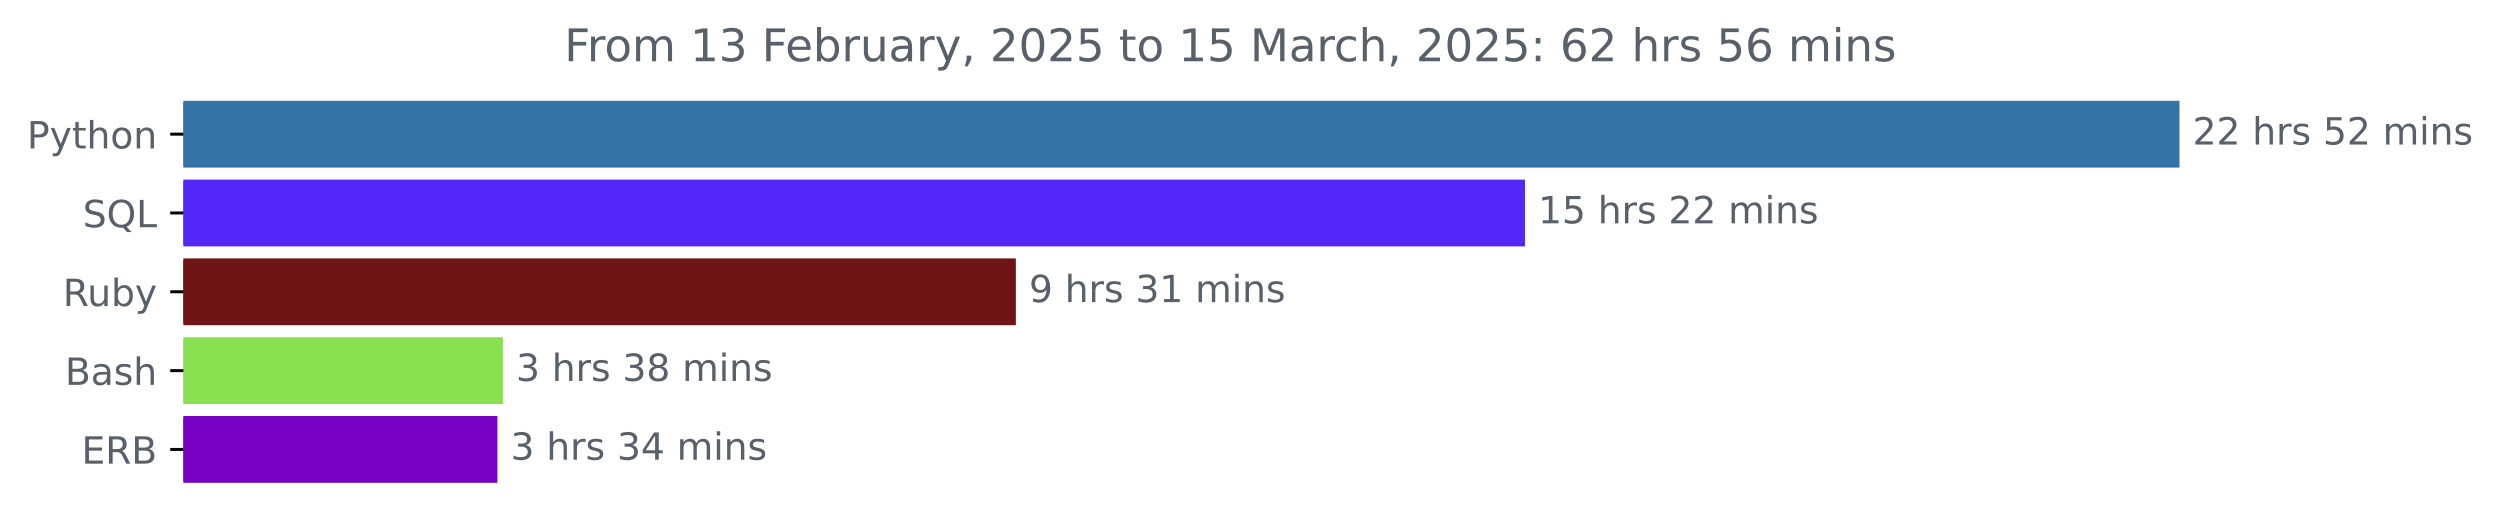
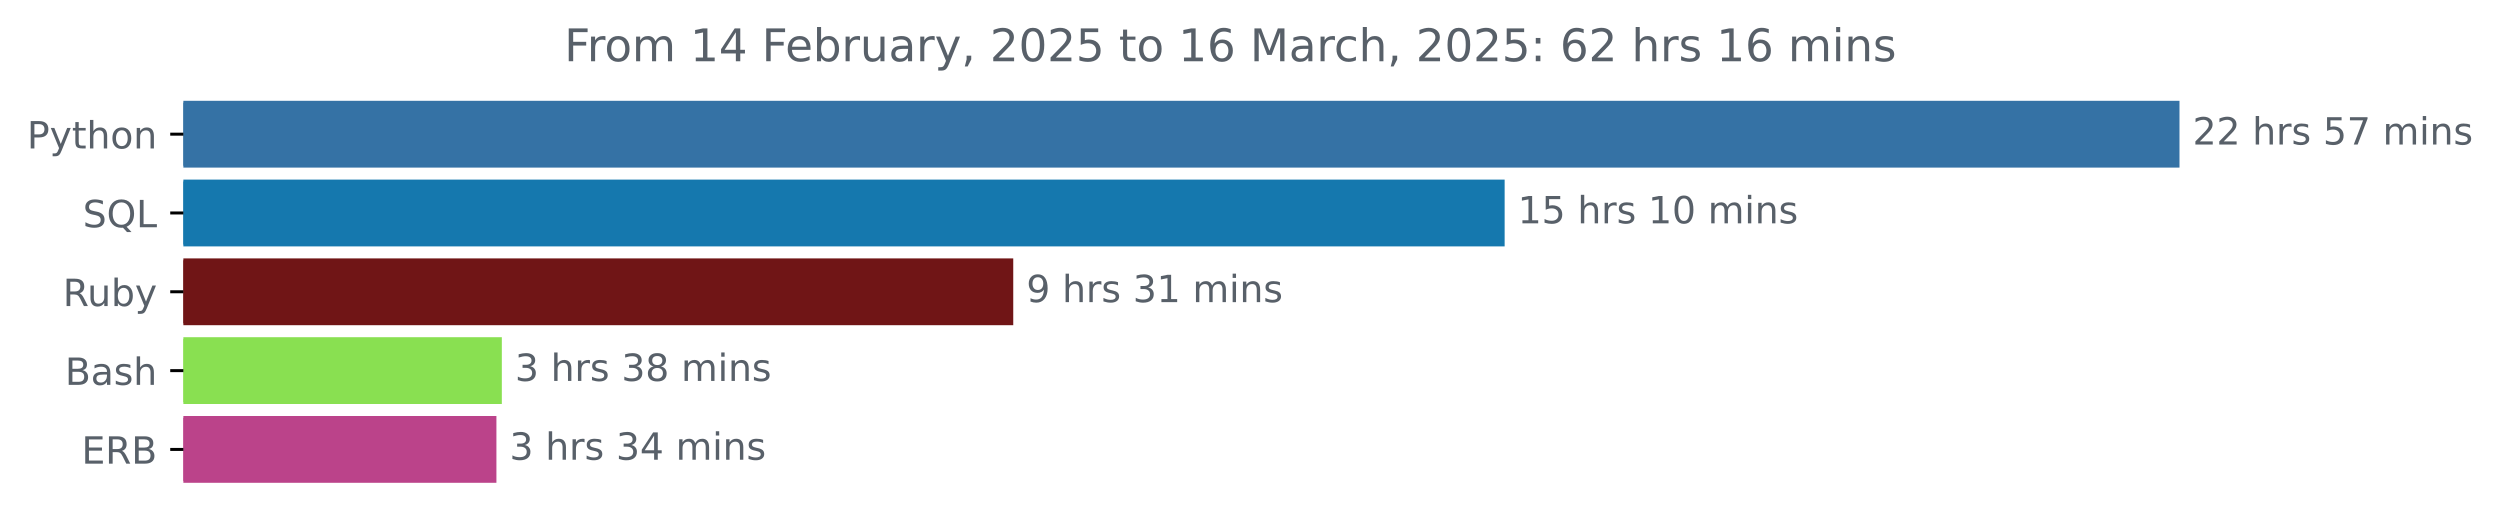
<svg xmlns="http://www.w3.org/2000/svg" xmlns:xlink="http://www.w3.org/1999/xlink" width="666.199pt" height="140.398pt" viewBox="0 0 666.199 140.398" version="1.1">
  <defs>
    <style type="text/css">*{stroke-linejoin: round; stroke-linecap: butt}</style>
  </defs>
  <g id="figure_1">
    <g id="patch_1">
      <path d="M 0 140.398  L 666.199 140.398  L 666.199 0  L 0 0  L 0 140.398  z " style="fill: none" />
    </g>
    <g id="axes_1">
      <g id="patch_2">
-         <path d="M 48.862 27.358  L 580.291 27.358  L 580.291 44.158  L 48.862 44.158  z " clip-path="url(#p85e6d6374b)" style="fill: #3572a5; stroke: #3572a5; stroke-linejoin: miter" />
+         <path d="M 48.862 27.358  L 580.291 27.358  L 580.291 44.158  L 48.862 44.158  z " clip-path="url(#pf024bfe883)" style="fill: #3572a5; stroke: #3572a5; stroke-linejoin: miter" />
      </g>
      <g id="patch_3">
-         <path d="M 48.862 48.358  L 405.877 48.358  L 405.877 65.158  L 48.862 65.158  z " clip-path="url(#p85e6d6374b)" style="fill: #5227f7; stroke: #5227f7; stroke-linejoin: miter" />
+         <path d="M 48.862 48.358  L 400.456 48.358  L 400.456 65.158  L 48.862 65.158  z " clip-path="url(#pf024bfe883)" style="fill: #1578ae; stroke: #1578ae; stroke-linejoin: miter" />
      </g>
      <g id="patch_4">
-         <path d="M 48.862 69.358  L 270.206 69.358  L 270.206 86.158  L 48.862 86.158  z " clip-path="url(#p85e6d6374b)" style="fill: #701516; stroke: #701516; stroke-linejoin: miter" />
+         <path d="M 48.862 69.358  L 269.51 69.358  L 269.51 86.158  L 48.862 86.158  z " clip-path="url(#pf024bfe883)" style="fill: #701516; stroke: #701516; stroke-linejoin: miter" />
      </g>
      <g id="patch_5">
-         <path d="M 48.862 90.358  L 133.511 90.358  L 133.511 107.158  L 48.862 107.158  z " clip-path="url(#p85e6d6374b)" style="fill: #89e051; stroke: #89e051; stroke-linejoin: miter" />
+         <path d="M 48.862 90.358  L 133.228 90.358  L 133.228 107.158  L 48.862 107.158  z " clip-path="url(#pf024bfe883)" style="fill: #89e051; stroke: #89e051; stroke-linejoin: miter" />
      </g>
      <g id="patch_6">
-         <path d="M 48.862 111.358  L 132.049 111.358  L 132.049 128.158  L 48.862 128.158  z " clip-path="url(#p85e6d6374b)" style="fill: #7702c4; stroke: #7702c4; stroke-linejoin: miter" />
+         <path d="M 48.862 111.358  L 131.786 111.358  L 131.786 128.158  L 48.862 128.158  z " clip-path="url(#pf024bfe883)" style="fill: #bb438a; stroke: #bb438a; stroke-linejoin: miter" />
      </g>
      <g id="matplotlib.axis_1" />
      <g id="matplotlib.axis_2">
        <g id="ytick_1">
          <g id="line2d_1">
            <defs>
-               <path id="m83aad28a24" d="M 0 0  L -3.5 0  " style="stroke: #000000; stroke-width: 0.8" />
+               <path id="m2e714d4a7b" d="M 0 0  L -3.5 0  " style="stroke: #000000; stroke-width: 0.8" />
            </defs>
            <g>
-               <use xlink:href="#m83aad28a24" x="48.862" y="35.758" style="stroke: #000000; stroke-width: 0.8" />
+               <use xlink:href="#m2e714d4a7b" x="48.862" y="35.758" style="stroke: #000000; stroke-width: 0.8" />
            </g>
          </g>
          <g id="text_1">
            <g style="fill: #586069" transform="translate(7.2 39.55734) scale(0.1 -0.1)">
              <defs>
                <path id="DejaVuSans-50" d="M 1259 4147  L 1259 2394  L 2053 2394  Q 2494 2394 2734 2622  Q 2975 2850 2975 3272  Q 2975 3691 2734 3919  Q 2494 4147 2053 4147  L 1259 4147  z M 628 4666  L 2053 4666  Q 2838 4666 3239 4311  Q 3641 3956 3641 3272  Q 3641 2581 3239 2228  Q 2838 1875 2053 1875  L 1259 1875  L 1259 0  L 628 0  L 628 4666  z " transform="scale(0.015625)" />
                <path id="DejaVuSans-79" d="M 2059 -325  Q 1816 -950 1584 -1140  Q 1353 -1331 966 -1331  L 506 -1331  L 506 -850  L 844 -850  Q 1081 -850 1212 -737  Q 1344 -625 1503 -206  L 1606 56  L 191 3500  L 800 3500  L 1894 763  L 2988 3500  L 3597 3500  L 2059 -325  z " transform="scale(0.015625)" />
                <path id="DejaVuSans-74" d="M 1172 4494  L 1172 3500  L 2356 3500  L 2356 3053  L 1172 3053  L 1172 1153  Q 1172 725 1289 603  Q 1406 481 1766 481  L 2356 481  L 2356 0  L 1766 0  Q 1100 0 847 248  Q 594 497 594 1153  L 594 3053  L 172 3053  L 172 3500  L 594 3500  L 594 4494  L 1172 4494  z " transform="scale(0.015625)" />
                <path id="DejaVuSans-68" d="M 3513 2113  L 3513 0  L 2938 0  L 2938 2094  Q 2938 2591 2744 2837  Q 2550 3084 2163 3084  Q 1697 3084 1428 2787  Q 1159 2491 1159 1978  L 1159 0  L 581 0  L 581 4863  L 1159 4863  L 1159 2956  Q 1366 3272 1645 3428  Q 1925 3584 2291 3584  Q 2894 3584 3203 3211  Q 3513 2838 3513 2113  z " transform="scale(0.015625)" />
                <path id="DejaVuSans-6f" d="M 1959 3097  Q 1497 3097 1228 2736  Q 959 2375 959 1747  Q 959 1119 1226 758  Q 1494 397 1959 397  Q 2419 397 2687 759  Q 2956 1122 2956 1747  Q 2956 2369 2687 2733  Q 2419 3097 1959 3097  z M 1959 3584  Q 2709 3584 3137 3096  Q 3566 2609 3566 1747  Q 3566 888 3137 398  Q 2709 -91 1959 -91  Q 1206 -91 779 398  Q 353 888 353 1747  Q 353 2609 779 3096  Q 1206 3584 1959 3584  z " transform="scale(0.015625)" />
                <path id="DejaVuSans-6e" d="M 3513 2113  L 3513 0  L 2938 0  L 2938 2094  Q 2938 2591 2744 2837  Q 2550 3084 2163 3084  Q 1697 3084 1428 2787  Q 1159 2491 1159 1978  L 1159 0  L 581 0  L 581 3500  L 1159 3500  L 1159 2956  Q 1366 3272 1645 3428  Q 1925 3584 2291 3584  Q 2894 3584 3203 3211  Q 3513 2838 3513 2113  z " transform="scale(0.015625)" />
              </defs>
              <use xlink:href="#DejaVuSans-50" />
              <use xlink:href="#DejaVuSans-79" x="60.303" />
              <use xlink:href="#DejaVuSans-74" x="119.482" />
              <use xlink:href="#DejaVuSans-68" x="158.691" />
              <use xlink:href="#DejaVuSans-6f" x="222.07" />
              <use xlink:href="#DejaVuSans-6e" x="283.252" />
            </g>
          </g>
        </g>
        <g id="ytick_2">
          <g id="line2d_2">
            <g>
-               <use xlink:href="#m83aad28a24" x="48.862" y="56.758" style="stroke: #000000; stroke-width: 0.8" />
+               <use xlink:href="#m2e714d4a7b" x="48.862" y="56.758" style="stroke: #000000; stroke-width: 0.8" />
            </g>
          </g>
          <g id="text_2">
            <g style="fill: #586069" transform="translate(22.07031 60.55734) scale(0.1 -0.1)">
              <defs>
                <path id="DejaVuSans-53" d="M 3425 4513  L 3425 3897  Q 3066 4069 2747 4153  Q 2428 4238 2131 4238  Q 1616 4238 1336 4038  Q 1056 3838 1056 3469  Q 1056 3159 1242 3001  Q 1428 2844 1947 2747  L 2328 2669  Q 3034 2534 3370 2195  Q 3706 1856 3706 1288  Q 3706 609 3251 259  Q 2797 -91 1919 -91  Q 1588 -91 1214 -16  Q 841 59 441 206  L 441 856  Q 825 641 1194 531  Q 1563 422 1919 422  Q 2459 422 2753 634  Q 3047 847 3047 1241  Q 3047 1584 2836 1778  Q 2625 1972 2144 2069  L 1759 2144  Q 1053 2284 737 2584  Q 422 2884 422 3419  Q 422 4038 858 4394  Q 1294 4750 2059 4750  Q 2388 4750 2728 4690  Q 3069 4631 3425 4513  z " transform="scale(0.015625)" />
                <path id="DejaVuSans-51" d="M 2522 4238  Q 1834 4238 1429 3725  Q 1025 3213 1025 2328  Q 1025 1447 1429 934  Q 1834 422 2522 422  Q 3209 422 3611 934  Q 4013 1447 4013 2328  Q 4013 3213 3611 3725  Q 3209 4238 2522 4238  z M 3406 84  L 4238 -825  L 3475 -825  L 2784 -78  Q 2681 -84 2626 -87  Q 2572 -91 2522 -91  Q 1538 -91 948 567  Q 359 1225 359 2328  Q 359 3434 948 4092  Q 1538 4750 2522 4750  Q 3503 4750 4090 4092  Q 4678 3434 4678 2328  Q 4678 1516 4351 937  Q 4025 359 3406 84  z " transform="scale(0.015625)" />
                <path id="DejaVuSans-4c" d="M 628 4666  L 1259 4666  L 1259 531  L 3531 531  L 3531 0  L 628 0  L 628 4666  z " transform="scale(0.015625)" />
              </defs>
              <use xlink:href="#DejaVuSans-53" />
              <use xlink:href="#DejaVuSans-51" x="63.477" />
              <use xlink:href="#DejaVuSans-4c" x="142.188" />
            </g>
          </g>
        </g>
        <g id="ytick_3">
          <g id="line2d_3">
            <g>
-               <use xlink:href="#m83aad28a24" x="48.862" y="77.758" style="stroke: #000000; stroke-width: 0.8" />
+               <use xlink:href="#m2e714d4a7b" x="48.862" y="77.758" style="stroke: #000000; stroke-width: 0.8" />
            </g>
          </g>
          <g id="text_3">
            <g style="fill: #586069" transform="translate(16.75937 81.55734) scale(0.1 -0.1)">
              <defs>
                <path id="DejaVuSans-52" d="M 2841 2188  Q 3044 2119 3236 1894  Q 3428 1669 3622 1275  L 4263 0  L 3584 0  L 2988 1197  Q 2756 1666 2539 1819  Q 2322 1972 1947 1972  L 1259 1972  L 1259 0  L 628 0  L 628 4666  L 2053 4666  Q 2853 4666 3247 4331  Q 3641 3997 3641 3322  Q 3641 2881 3436 2590  Q 3231 2300 2841 2188  z M 1259 4147  L 1259 2491  L 2053 2491  Q 2509 2491 2742 2702  Q 2975 2913 2975 3322  Q 2975 3731 2742 3939  Q 2509 4147 2053 4147  L 1259 4147  z " transform="scale(0.015625)" />
                <path id="DejaVuSans-75" d="M 544 1381  L 544 3500  L 1119 3500  L 1119 1403  Q 1119 906 1312 657  Q 1506 409 1894 409  Q 2359 409 2629 706  Q 2900 1003 2900 1516  L 2900 3500  L 3475 3500  L 3475 0  L 2900 0  L 2900 538  Q 2691 219 2414 64  Q 2138 -91 1772 -91  Q 1169 -91 856 284  Q 544 659 544 1381  z M 1991 3584  L 1991 3584  z " transform="scale(0.015625)" />
                <path id="DejaVuSans-62" d="M 3116 1747  Q 3116 2381 2855 2742  Q 2594 3103 2138 3103  Q 1681 3103 1420 2742  Q 1159 2381 1159 1747  Q 1159 1113 1420 752  Q 1681 391 2138 391  Q 2594 391 2855 752  Q 3116 1113 3116 1747  z M 1159 2969  Q 1341 3281 1617 3432  Q 1894 3584 2278 3584  Q 2916 3584 3314 3078  Q 3713 2572 3713 1747  Q 3713 922 3314 415  Q 2916 -91 2278 -91  Q 1894 -91 1617 61  Q 1341 213 1159 525  L 1159 0  L 581 0  L 581 4863  L 1159 4863  L 1159 2969  z " transform="scale(0.015625)" />
              </defs>
              <use xlink:href="#DejaVuSans-52" />
              <use xlink:href="#DejaVuSans-75" x="64.982" />
              <use xlink:href="#DejaVuSans-62" x="128.361" />
              <use xlink:href="#DejaVuSans-79" x="191.838" />
            </g>
          </g>
        </g>
        <g id="ytick_4">
          <g id="line2d_4">
            <g>
-               <use xlink:href="#m83aad28a24" x="48.862" y="98.758" style="stroke: #000000; stroke-width: 0.8" />
+               <use xlink:href="#m2e714d4a7b" x="48.862" y="98.758" style="stroke: #000000; stroke-width: 0.8" />
            </g>
          </g>
          <g id="text_4">
            <g style="fill: #586069" transform="translate(17.32656 102.5573) scale(0.1 -0.1)">
              <defs>
                <path id="DejaVuSans-42" d="M 1259 2228  L 1259 519  L 2272 519  Q 2781 519 3026 730  Q 3272 941 3272 1375  Q 3272 1813 3026 2020  Q 2781 2228 2272 2228  L 1259 2228  z M 1259 4147  L 1259 2741  L 2194 2741  Q 2656 2741 2882 2914  Q 3109 3088 3109 3444  Q 3109 3797 2882 3972  Q 2656 4147 2194 4147  L 1259 4147  z M 628 4666  L 2241 4666  Q 2963 4666 3353 4366  Q 3744 4066 3744 3513  Q 3744 3084 3544 2831  Q 3344 2578 2956 2516  Q 3422 2416 3680 2098  Q 3938 1781 3938 1306  Q 3938 681 3513 340  Q 3088 0 2303 0  L 628 0  L 628 4666  z " transform="scale(0.015625)" />
                <path id="DejaVuSans-61" d="M 2194 1759  Q 1497 1759 1228 1600  Q 959 1441 959 1056  Q 959 750 1161 570  Q 1363 391 1709 391  Q 2188 391 2477 730  Q 2766 1069 2766 1631  L 2766 1759  L 2194 1759  z M 3341 1997  L 3341 0  L 2766 0  L 2766 531  Q 2569 213 2275 61  Q 1981 -91 1556 -91  Q 1019 -91 701 211  Q 384 513 384 1019  Q 384 1609 779 1909  Q 1175 2209 1959 2209  L 2766 2209  L 2766 2266  Q 2766 2663 2505 2880  Q 2244 3097 1772 3097  Q 1472 3097 1187 3025  Q 903 2953 641 2809  L 641 3341  Q 956 3463 1253 3523  Q 1550 3584 1831 3584  Q 2591 3584 2966 3190  Q 3341 2797 3341 1997  z " transform="scale(0.015625)" />
                <path id="DejaVuSans-73" d="M 2834 3397  L 2834 2853  Q 2591 2978 2328 3040  Q 2066 3103 1784 3103  Q 1356 3103 1142 2972  Q 928 2841 928 2578  Q 928 2378 1081 2264  Q 1234 2150 1697 2047  L 1894 2003  Q 2506 1872 2764 1633  Q 3022 1394 3022 966  Q 3022 478 2636 193  Q 2250 -91 1575 -91  Q 1294 -91 989 -36  Q 684 19 347 128  L 347 722  Q 666 556 975 473  Q 1284 391 1588 391  Q 1994 391 2212 530  Q 2431 669 2431 922  Q 2431 1156 2273 1281  Q 2116 1406 1581 1522  L 1381 1569  Q 847 1681 609 1914  Q 372 2147 372 2553  Q 372 3047 722 3315  Q 1072 3584 1716 3584  Q 2034 3584 2315 3537  Q 2597 3491 2834 3397  z " transform="scale(0.015625)" />
              </defs>
              <use xlink:href="#DejaVuSans-42" />
              <use xlink:href="#DejaVuSans-61" x="68.604" />
              <use xlink:href="#DejaVuSans-73" x="129.883" />
              <use xlink:href="#DejaVuSans-68" x="181.982" />
            </g>
          </g>
        </g>
        <g id="ytick_5">
          <g id="line2d_5">
            <g>
-               <use xlink:href="#m83aad28a24" x="48.862" y="119.758" style="stroke: #000000; stroke-width: 0.8" />
+               <use xlink:href="#m2e714d4a7b" x="48.862" y="119.758" style="stroke: #000000; stroke-width: 0.8" />
            </g>
          </g>
          <g id="text_5">
            <g style="fill: #586069" transform="translate(21.73438 123.5573) scale(0.1 -0.1)">
              <defs>
                <path id="DejaVuSans-45" d="M 628 4666  L 3578 4666  L 3578 4134  L 1259 4134  L 1259 2753  L 3481 2753  L 3481 2222  L 1259 2222  L 1259 531  L 3634 531  L 3634 0  L 628 0  L 628 4666  z " transform="scale(0.015625)" />
              </defs>
              <use xlink:href="#DejaVuSans-45" />
              <use xlink:href="#DejaVuSans-52" x="63.184" />
              <use xlink:href="#DejaVuSans-42" x="132.666" />
            </g>
          </g>
        </g>
      </g>
      <g id="text_6">
        <g style="fill: #586069" transform="translate(584.2911 38.5175) scale(0.1 -0.1)">
          <defs>
            <path id="DejaVuSans-32" d="M 1228 531  L 3431 531  L 3431 0  L 469 0  L 469 531  Q 828 903 1448 1529  Q 2069 2156 2228 2338  Q 2531 2678 2651 2914  Q 2772 3150 2772 3378  Q 2772 3750 2511 3984  Q 2250 4219 1831 4219  Q 1534 4219 1204 4116  Q 875 4013 500 3803  L 500 4441  Q 881 4594 1212 4672  Q 1544 4750 1819 4750  Q 2544 4750 2975 4387  Q 3406 4025 3406 3419  Q 3406 3131 3298 2873  Q 3191 2616 2906 2266  Q 2828 2175 2409 1742  Q 1991 1309 1228 531  z " transform="scale(0.015625)" />
            <path id="DejaVuSans-20" transform="scale(0.015625)" />
            <path id="DejaVuSans-72" d="M 2631 2963  Q 2534 3019 2420 3045  Q 2306 3072 2169 3072  Q 1681 3072 1420 2755  Q 1159 2438 1159 1844  L 1159 0  L 581 0  L 581 3500  L 1159 3500  L 1159 2956  Q 1341 3275 1631 3429  Q 1922 3584 2338 3584  Q 2397 3584 2469 3576  Q 2541 3569 2628 3553  L 2631 2963  z " transform="scale(0.015625)" />
            <path id="DejaVuSans-35" d="M 691 4666  L 3169 4666  L 3169 4134  L 1269 4134  L 1269 2991  Q 1406 3038 1543 3061  Q 1681 3084 1819 3084  Q 2600 3084 3056 2656  Q 3513 2228 3513 1497  Q 3513 744 3044 326  Q 2575 -91 1722 -91  Q 1428 -91 1123 -41  Q 819 9 494 109  L 494 744  Q 775 591 1075 516  Q 1375 441 1709 441  Q 2250 441 2565 725  Q 2881 1009 2881 1497  Q 2881 1984 2565 2268  Q 2250 2553 1709 2553  Q 1456 2553 1204 2497  Q 953 2441 691 2322  L 691 4666  z " transform="scale(0.015625)" />
+             <path id="DejaVuSans-37" d="M 525 4666  L 3525 4666  L 3525 4397  L 1831 0  L 1172 0  L 2766 4134  L 525 4134  L 525 4666  z " transform="scale(0.015625)" />
            <path id="DejaVuSans-6d" d="M 3328 2828  Q 3544 3216 3844 3400  Q 4144 3584 4550 3584  Q 5097 3584 5394 3201  Q 5691 2819 5691 2113  L 5691 0  L 5113 0  L 5113 2094  Q 5113 2597 4934 2840  Q 4756 3084 4391 3084  Q 3944 3084 3684 2787  Q 3425 2491 3425 1978  L 3425 0  L 2847 0  L 2847 2094  Q 2847 2600 2669 2842  Q 2491 3084 2119 3084  Q 1678 3084 1418 2786  Q 1159 2488 1159 1978  L 1159 0  L 581 0  L 581 3500  L 1159 3500  L 1159 2956  Q 1356 3278 1631 3431  Q 1906 3584 2284 3584  Q 2666 3584 2933 3390  Q 3200 3197 3328 2828  z " transform="scale(0.015625)" />
            <path id="DejaVuSans-69" d="M 603 3500  L 1178 3500  L 1178 0  L 603 0  L 603 3500  z M 603 4863  L 1178 4863  L 1178 4134  L 603 4134  L 603 4863  z " transform="scale(0.015625)" />
          </defs>
          <use xlink:href="#DejaVuSans-32" />
          <use xlink:href="#DejaVuSans-32" x="63.623" />
          <use xlink:href="#DejaVuSans-20" x="127.246" />
          <use xlink:href="#DejaVuSans-68" x="159.033" />
          <use xlink:href="#DejaVuSans-72" x="222.412" />
          <use xlink:href="#DejaVuSans-73" x="263.525" />
          <use xlink:href="#DejaVuSans-20" x="315.625" />
          <use xlink:href="#DejaVuSans-35" x="347.412" />
-           <use xlink:href="#DejaVuSans-32" x="411.035" />
+           <use xlink:href="#DejaVuSans-37" x="411.035" />
          <use xlink:href="#DejaVuSans-20" x="474.658" />
          <use xlink:href="#DejaVuSans-6d" x="506.445" />
          <use xlink:href="#DejaVuSans-69" x="603.857" />
          <use xlink:href="#DejaVuSans-6e" x="631.641" />
          <use xlink:href="#DejaVuSans-73" x="695.02" />
        </g>
      </g>
      <g id="text_7">
-         <g style="fill: #586069" transform="translate(409.8772 59.5175) scale(0.1 -0.1)">
+         <g style="fill: #586069" transform="translate(404.4562 59.5175) scale(0.1 -0.1)">
          <defs>
            <path id="DejaVuSans-31" d="M 794 531  L 1825 531  L 1825 4091  L 703 3866  L 703 4441  L 1819 4666  L 2450 4666  L 2450 531  L 3481 531  L 3481 0  L 794 0  L 794 531  z " transform="scale(0.015625)" />
+             <path id="DejaVuSans-30" d="M 2034 4250  Q 1547 4250 1301 3770  Q 1056 3291 1056 2328  Q 1056 1369 1301 889  Q 1547 409 2034 409  Q 2525 409 2770 889  Q 3016 1369 3016 2328  Q 3016 3291 2770 3770  Q 2525 4250 2034 4250  z M 2034 4750  Q 2819 4750 3233 4129  Q 3647 3509 3647 2328  Q 3647 1150 3233 529  Q 2819 -91 2034 -91  Q 1250 -91 836 529  Q 422 1150 422 2328  Q 422 3509 836 4129  Q 1250 4750 2034 4750  z " transform="scale(0.015625)" />
          </defs>
          <use xlink:href="#DejaVuSans-31" />
          <use xlink:href="#DejaVuSans-35" x="63.623" />
          <use xlink:href="#DejaVuSans-20" x="127.246" />
          <use xlink:href="#DejaVuSans-68" x="159.033" />
          <use xlink:href="#DejaVuSans-72" x="222.412" />
          <use xlink:href="#DejaVuSans-73" x="263.525" />
          <use xlink:href="#DejaVuSans-20" x="315.625" />
-           <use xlink:href="#DejaVuSans-32" x="347.412" />
-           <use xlink:href="#DejaVuSans-32" x="411.035" />
+           <use xlink:href="#DejaVuSans-31" x="347.412" />
+           <use xlink:href="#DejaVuSans-30" x="411.035" />
          <use xlink:href="#DejaVuSans-20" x="474.658" />
          <use xlink:href="#DejaVuSans-6d" x="506.445" />
          <use xlink:href="#DejaVuSans-69" x="603.857" />
          <use xlink:href="#DejaVuSans-6e" x="631.641" />
          <use xlink:href="#DejaVuSans-73" x="695.02" />
        </g>
      </g>
      <g id="text_8">
-         <g style="fill: #586069" transform="translate(274.2058 80.5175) scale(0.1 -0.1)">
+         <g style="fill: #586069" transform="translate(273.5099 80.5175) scale(0.1 -0.1)">
          <defs>
            <path id="DejaVuSans-39" d="M 703 97  L 703 672  Q 941 559 1184 500  Q 1428 441 1663 441  Q 2288 441 2617 861  Q 2947 1281 2994 2138  Q 2813 1869 2534 1725  Q 2256 1581 1919 1581  Q 1219 1581 811 2004  Q 403 2428 403 3163  Q 403 3881 828 4315  Q 1253 4750 1959 4750  Q 2769 4750 3195 4129  Q 3622 3509 3622 2328  Q 3622 1225 3098 567  Q 2575 -91 1691 -91  Q 1453 -91 1209 -44  Q 966 3 703 97  z M 1959 2075  Q 2384 2075 2632 2365  Q 2881 2656 2881 3163  Q 2881 3666 2632 3958  Q 2384 4250 1959 4250  Q 1534 4250 1286 3958  Q 1038 3666 1038 3163  Q 1038 2656 1286 2365  Q 1534 2075 1959 2075  z " transform="scale(0.015625)" />
            <path id="DejaVuSans-33" d="M 2597 2516  Q 3050 2419 3304 2112  Q 3559 1806 3559 1356  Q 3559 666 3084 287  Q 2609 -91 1734 -91  Q 1441 -91 1130 -33  Q 819 25 488 141  L 488 750  Q 750 597 1062 519  Q 1375 441 1716 441  Q 2309 441 2620 675  Q 2931 909 2931 1356  Q 2931 1769 2642 2001  Q 2353 2234 1838 2234  L 1294 2234  L 1294 2753  L 1863 2753  Q 2328 2753 2575 2939  Q 2822 3125 2822 3475  Q 2822 3834 2567 4026  Q 2313 4219 1838 4219  Q 1578 4219 1281 4162  Q 984 4106 628 3988  L 628 4550  Q 988 4650 1302 4700  Q 1616 4750 1894 4750  Q 2613 4750 3031 4423  Q 3450 4097 3450 3541  Q 3450 3153 3228 2886  Q 3006 2619 2597 2516  z " transform="scale(0.015625)" />
          </defs>
          <use xlink:href="#DejaVuSans-39" />
          <use xlink:href="#DejaVuSans-20" x="63.623" />
          <use xlink:href="#DejaVuSans-68" x="95.41" />
          <use xlink:href="#DejaVuSans-72" x="158.789" />
          <use xlink:href="#DejaVuSans-73" x="199.902" />
          <use xlink:href="#DejaVuSans-20" x="252.002" />
          <use xlink:href="#DejaVuSans-33" x="283.789" />
          <use xlink:href="#DejaVuSans-31" x="347.412" />
          <use xlink:href="#DejaVuSans-20" x="411.035" />
          <use xlink:href="#DejaVuSans-6d" x="442.822" />
          <use xlink:href="#DejaVuSans-69" x="540.234" />
          <use xlink:href="#DejaVuSans-6e" x="568.018" />
          <use xlink:href="#DejaVuSans-73" x="631.396" />
        </g>
      </g>
      <g id="text_9">
-         <g style="fill: #586069" transform="translate(137.511 101.5175) scale(0.1 -0.1)">
+         <g style="fill: #586069" transform="translate(137.2277 101.5175) scale(0.1 -0.1)">
          <defs>
            <path id="DejaVuSans-38" d="M 2034 2216  Q 1584 2216 1326 1975  Q 1069 1734 1069 1313  Q 1069 891 1326 650  Q 1584 409 2034 409  Q 2484 409 2743 651  Q 3003 894 3003 1313  Q 3003 1734 2745 1975  Q 2488 2216 2034 2216  z M 1403 2484  Q 997 2584 770 2862  Q 544 3141 544 3541  Q 544 4100 942 4425  Q 1341 4750 2034 4750  Q 2731 4750 3128 4425  Q 3525 4100 3525 3541  Q 3525 3141 3298 2862  Q 3072 2584 2669 2484  Q 3125 2378 3379 2068  Q 3634 1759 3634 1313  Q 3634 634 3220 271  Q 2806 -91 2034 -91  Q 1263 -91 848 271  Q 434 634 434 1313  Q 434 1759 690 2068  Q 947 2378 1403 2484  z M 1172 3481  Q 1172 3119 1398 2916  Q 1625 2713 2034 2713  Q 2441 2713 2670 2916  Q 2900 3119 2900 3481  Q 2900 3844 2670 4047  Q 2441 4250 2034 4250  Q 1625 4250 1398 4047  Q 1172 3844 1172 3481  z " transform="scale(0.015625)" />
          </defs>
          <use xlink:href="#DejaVuSans-33" />
          <use xlink:href="#DejaVuSans-20" x="63.623" />
          <use xlink:href="#DejaVuSans-68" x="95.41" />
          <use xlink:href="#DejaVuSans-72" x="158.789" />
          <use xlink:href="#DejaVuSans-73" x="199.902" />
          <use xlink:href="#DejaVuSans-20" x="252.002" />
          <use xlink:href="#DejaVuSans-33" x="283.789" />
          <use xlink:href="#DejaVuSans-38" x="347.412" />
          <use xlink:href="#DejaVuSans-20" x="411.035" />
          <use xlink:href="#DejaVuSans-6d" x="442.822" />
          <use xlink:href="#DejaVuSans-69" x="540.234" />
          <use xlink:href="#DejaVuSans-6e" x="568.018" />
          <use xlink:href="#DejaVuSans-73" x="631.396" />
        </g>
      </g>
      <g id="text_10">
-         <g style="fill: #586069" transform="translate(136.049 122.5175) scale(0.1 -0.1)">
+         <g style="fill: #586069" transform="translate(135.7855 122.5175) scale(0.1 -0.1)">
          <defs>
            <path id="DejaVuSans-34" d="M 2419 4116  L 825 1625  L 2419 1625  L 2419 4116  z M 2253 4666  L 3047 4666  L 3047 1625  L 3713 1625  L 3713 1100  L 3047 1100  L 3047 0  L 2419 0  L 2419 1100  L 313 1100  L 313 1709  L 2253 4666  z " transform="scale(0.015625)" />
          </defs>
          <use xlink:href="#DejaVuSans-33" />
          <use xlink:href="#DejaVuSans-20" x="63.623" />
          <use xlink:href="#DejaVuSans-68" x="95.41" />
          <use xlink:href="#DejaVuSans-72" x="158.789" />
          <use xlink:href="#DejaVuSans-73" x="199.902" />
          <use xlink:href="#DejaVuSans-20" x="252.002" />
          <use xlink:href="#DejaVuSans-33" x="283.789" />
          <use xlink:href="#DejaVuSans-34" x="347.412" />
          <use xlink:href="#DejaVuSans-20" x="411.035" />
          <use xlink:href="#DejaVuSans-6d" x="442.822" />
          <use xlink:href="#DejaVuSans-69" x="540.234" />
          <use xlink:href="#DejaVuSans-6e" x="568.018" />
          <use xlink:href="#DejaVuSans-73" x="631.396" />
        </g>
      </g>
      <g id="text_11">
        <g style="fill: #586069" transform="translate(150.3787 16.31812) scale(0.12 -0.12)">
          <defs>
            <path id="DejaVuSans-46" d="M 628 4666  L 3309 4666  L 3309 4134  L 1259 4134  L 1259 2759  L 3109 2759  L 3109 2228  L 1259 2228  L 1259 0  L 628 0  L 628 4666  z " transform="scale(0.015625)" />
            <path id="DejaVuSans-65" d="M 3597 1894  L 3597 1613  L 953 1613  Q 991 1019 1311 708  Q 1631 397 2203 397  Q 2534 397 2845 478  Q 3156 559 3463 722  L 3463 178  Q 3153 47 2828 -22  Q 2503 -91 2169 -91  Q 1331 -91 842 396  Q 353 884 353 1716  Q 353 2575 817 3079  Q 1281 3584 2069 3584  Q 2775 3584 3186 3129  Q 3597 2675 3597 1894  z M 3022 2063  Q 3016 2534 2758 2815  Q 2500 3097 2075 3097  Q 1594 3097 1305 2825  Q 1016 2553 972 2059  L 3022 2063  z " transform="scale(0.015625)" />
            <path id="DejaVuSans-2c" d="M 750 794  L 1409 794  L 1409 256  L 897 -744  L 494 -744  L 750 256  L 750 794  z " transform="scale(0.015625)" />
-             <path id="DejaVuSans-30" d="M 2034 4250  Q 1547 4250 1301 3770  Q 1056 3291 1056 2328  Q 1056 1369 1301 889  Q 1547 409 2034 409  Q 2525 409 2770 889  Q 3016 1369 3016 2328  Q 3016 3291 2770 3770  Q 2525 4250 2034 4250  z M 2034 4750  Q 2819 4750 3233 4129  Q 3647 3509 3647 2328  Q 3647 1150 3233 529  Q 2819 -91 2034 -91  Q 1250 -91 836 529  Q 422 1150 422 2328  Q 422 3509 836 4129  Q 1250 4750 2034 4750  z " transform="scale(0.015625)" />
+             <path id="DejaVuSans-36" d="M 2113 2584  Q 1688 2584 1439 2293  Q 1191 2003 1191 1497  Q 1191 994 1439 701  Q 1688 409 2113 409  Q 2538 409 2786 701  Q 3034 994 3034 1497  Q 3034 2003 2786 2293  Q 2538 2584 2113 2584  z M 3366 4563  L 3366 3988  Q 3128 4100 2886 4159  Q 2644 4219 2406 4219  Q 1781 4219 1451 3797  Q 1122 3375 1075 2522  Q 1259 2794 1537 2939  Q 1816 3084 2150 3084  Q 2853 3084 3261 2657  Q 3669 2231 3669 1497  Q 3669 778 3244 343  Q 2819 -91 2113 -91  Q 1303 -91 875 529  Q 447 1150 447 2328  Q 447 3434 972 4092  Q 1497 4750 2381 4750  Q 2619 4750 2861 4703  Q 3103 4656 3366 4563  z " transform="scale(0.015625)" />
            <path id="DejaVuSans-4d" d="M 628 4666  L 1569 4666  L 2759 1491  L 3956 4666  L 4897 4666  L 4897 0  L 4281 0  L 4281 4097  L 3078 897  L 2444 897  L 1241 4097  L 1241 0  L 628 0  L 628 4666  z " transform="scale(0.015625)" />
            <path id="DejaVuSans-63" d="M 3122 3366  L 3122 2828  Q 2878 2963 2633 3030  Q 2388 3097 2138 3097  Q 1578 3097 1268 2742  Q 959 2388 959 1747  Q 959 1106 1268 751  Q 1578 397 2138 397  Q 2388 397 2633 464  Q 2878 531 3122 666  L 3122 134  Q 2881 22 2623 -34  Q 2366 -91 2075 -91  Q 1284 -91 818 406  Q 353 903 353 1747  Q 353 2603 823 3093  Q 1294 3584 2113 3584  Q 2378 3584 2631 3529  Q 2884 3475 3122 3366  z " transform="scale(0.015625)" />
            <path id="DejaVuSans-3a" d="M 750 794  L 1409 794  L 1409 0  L 750 0  L 750 794  z M 750 3309  L 1409 3309  L 1409 2516  L 750 2516  L 750 3309  z " transform="scale(0.015625)" />
-             <path id="DejaVuSans-36" d="M 2113 2584  Q 1688 2584 1439 2293  Q 1191 2003 1191 1497  Q 1191 994 1439 701  Q 1688 409 2113 409  Q 2538 409 2786 701  Q 3034 994 3034 1497  Q 3034 2003 2786 2293  Q 2538 2584 2113 2584  z M 3366 4563  L 3366 3988  Q 3128 4100 2886 4159  Q 2644 4219 2406 4219  Q 1781 4219 1451 3797  Q 1122 3375 1075 2522  Q 1259 2794 1537 2939  Q 1816 3084 2150 3084  Q 2853 3084 3261 2657  Q 3669 2231 3669 1497  Q 3669 778 3244 343  Q 2819 -91 2113 -91  Q 1303 -91 875 529  Q 447 1150 447 2328  Q 447 3434 972 4092  Q 1497 4750 2381 4750  Q 2619 4750 2861 4703  Q 3103 4656 3366 4563  z " transform="scale(0.015625)" />
          </defs>
          <use xlink:href="#DejaVuSans-46" />
          <use xlink:href="#DejaVuSans-72" x="50.27" />
          <use xlink:href="#DejaVuSans-6f" x="89.133" />
          <use xlink:href="#DejaVuSans-6d" x="150.314" />
          <use xlink:href="#DejaVuSans-20" x="247.727" />
          <use xlink:href="#DejaVuSans-31" x="279.514" />
-           <use xlink:href="#DejaVuSans-33" x="343.137" />
+           <use xlink:href="#DejaVuSans-34" x="343.137" />
          <use xlink:href="#DejaVuSans-20" x="406.76" />
          <use xlink:href="#DejaVuSans-46" x="438.547" />
          <use xlink:href="#DejaVuSans-65" x="490.566" />
          <use xlink:href="#DejaVuSans-62" x="552.09" />
          <use xlink:href="#DejaVuSans-72" x="615.566" />
          <use xlink:href="#DejaVuSans-75" x="656.68" />
          <use xlink:href="#DejaVuSans-61" x="720.059" />
          <use xlink:href="#DejaVuSans-72" x="781.338" />
          <use xlink:href="#DejaVuSans-79" x="822.451" />
          <use xlink:href="#DejaVuSans-2c" x="881.631" />
          <use xlink:href="#DejaVuSans-20" x="913.418" />
          <use xlink:href="#DejaVuSans-32" x="945.205" />
          <use xlink:href="#DejaVuSans-30" x="1008.828" />
          <use xlink:href="#DejaVuSans-32" x="1072.451" />
          <use xlink:href="#DejaVuSans-35" x="1136.074" />
          <use xlink:href="#DejaVuSans-20" x="1199.697" />
          <use xlink:href="#DejaVuSans-74" x="1231.484" />
          <use xlink:href="#DejaVuSans-6f" x="1270.693" />
          <use xlink:href="#DejaVuSans-20" x="1331.875" />
          <use xlink:href="#DejaVuSans-31" x="1363.662" />
-           <use xlink:href="#DejaVuSans-35" x="1427.285" />
+           <use xlink:href="#DejaVuSans-36" x="1427.285" />
          <use xlink:href="#DejaVuSans-20" x="1490.908" />
          <use xlink:href="#DejaVuSans-4d" x="1522.695" />
          <use xlink:href="#DejaVuSans-61" x="1608.975" />
          <use xlink:href="#DejaVuSans-72" x="1670.254" />
          <use xlink:href="#DejaVuSans-63" x="1709.117" />
          <use xlink:href="#DejaVuSans-68" x="1764.098" />
          <use xlink:href="#DejaVuSans-2c" x="1827.477" />
          <use xlink:href="#DejaVuSans-20" x="1859.264" />
          <use xlink:href="#DejaVuSans-32" x="1891.051" />
          <use xlink:href="#DejaVuSans-30" x="1954.674" />
          <use xlink:href="#DejaVuSans-32" x="2018.297" />
          <use xlink:href="#DejaVuSans-35" x="2081.92" />
          <use xlink:href="#DejaVuSans-3a" x="2145.543" />
          <use xlink:href="#DejaVuSans-20" x="2179.234" />
          <use xlink:href="#DejaVuSans-36" x="2211.021" />
          <use xlink:href="#DejaVuSans-32" x="2274.645" />
          <use xlink:href="#DejaVuSans-20" x="2338.268" />
          <use xlink:href="#DejaVuSans-68" x="2370.055" />
          <use xlink:href="#DejaVuSans-72" x="2433.434" />
          <use xlink:href="#DejaVuSans-73" x="2474.547" />
          <use xlink:href="#DejaVuSans-20" x="2526.646" />
-           <use xlink:href="#DejaVuSans-35" x="2558.434" />
+           <use xlink:href="#DejaVuSans-31" x="2558.434" />
          <use xlink:href="#DejaVuSans-36" x="2622.057" />
          <use xlink:href="#DejaVuSans-20" x="2685.68" />
          <use xlink:href="#DejaVuSans-6d" x="2717.467" />
          <use xlink:href="#DejaVuSans-69" x="2814.879" />
          <use xlink:href="#DejaVuSans-6e" x="2842.662" />
          <use xlink:href="#DejaVuSans-73" x="2906.041" />
        </g>
      </g>
    </g>
  </g>
  <defs>
-     <clipPath id="p85e6d6374b">
+     <clipPath id="pf024bfe883">
      <rect x="48.862" y="22.318" width="558" height="110.88" />
    </clipPath>
  </defs>
</svg>
